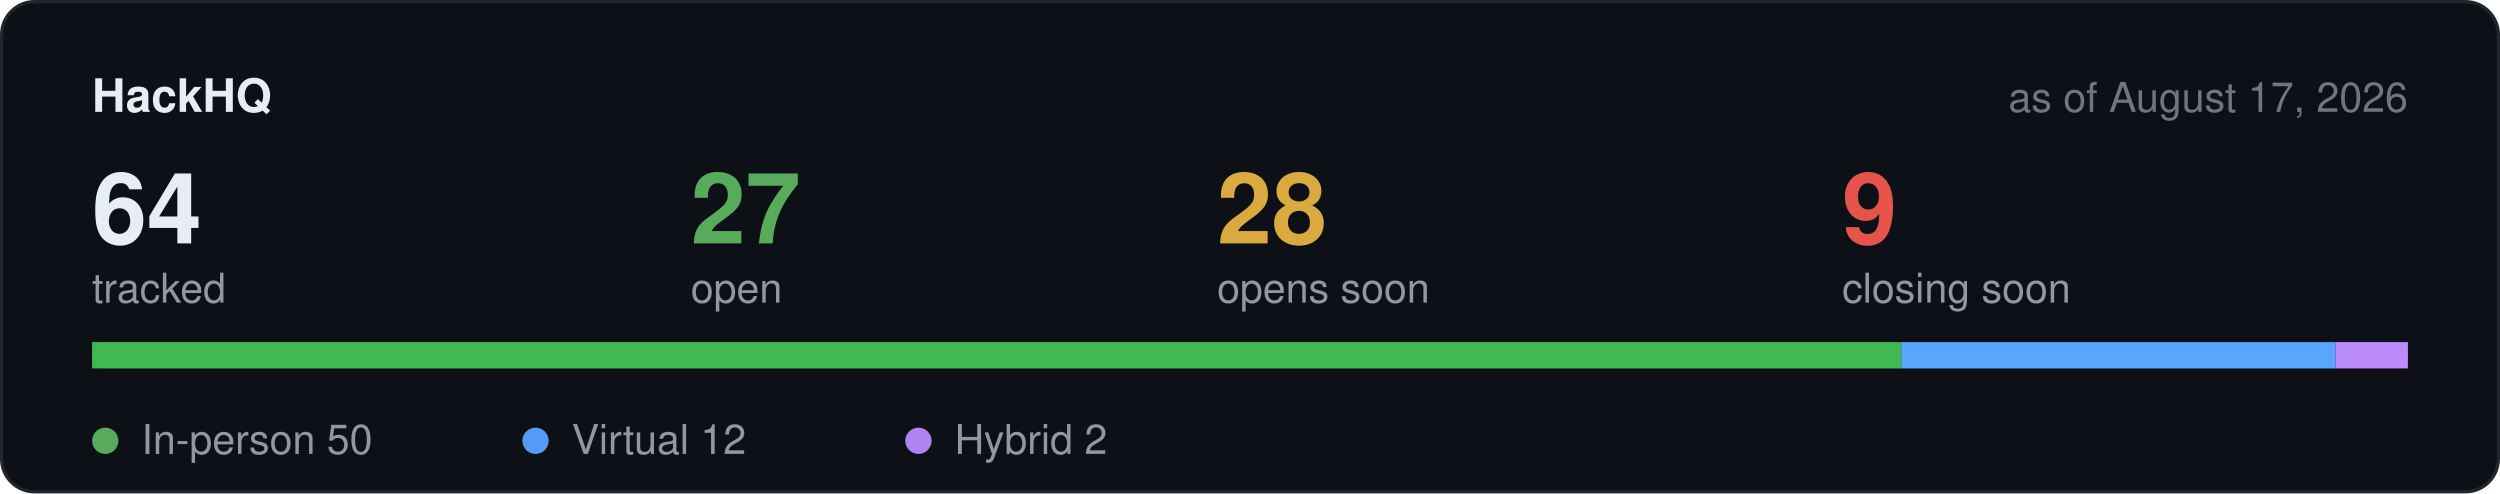
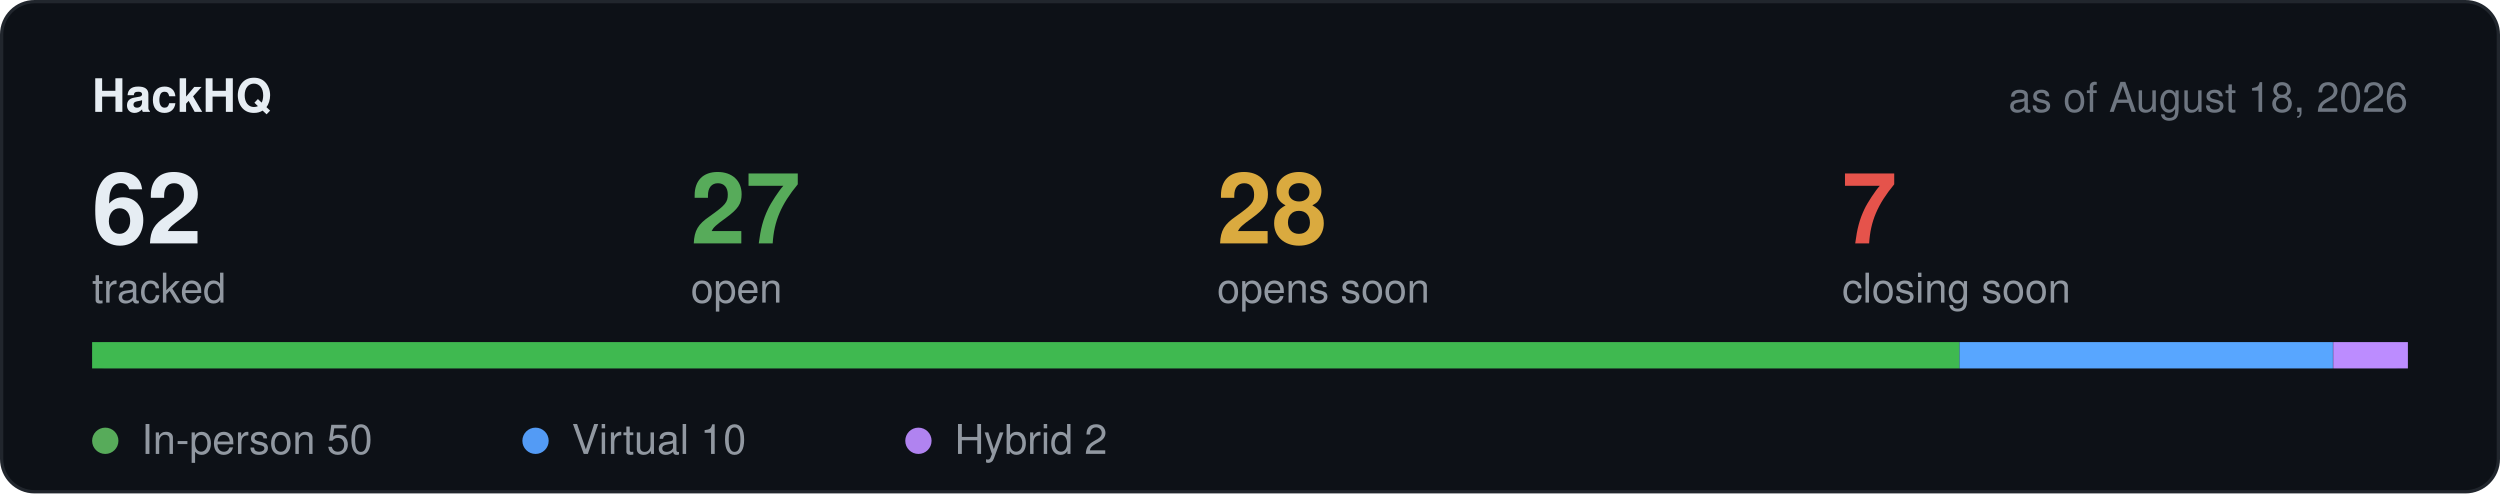
<svg xmlns="http://www.w3.org/2000/svg" width="760" height="150" viewBox="0 0 760 150" role="img" aria-label="Hackathon stats">
  <rect x="0.5" y="0.5" width="759" height="149" rx="10" fill="#0d1117" stroke="#21262d" />
  <text x="28" y="34" font-family="-apple-system,BlinkMacSystemFont,Segoe UI,Helvetica,Arial,sans-serif" font-size="14" font-weight="600" fill="#e6edf3">HackHQ</text>
-   <text x="732" y="34" text-anchor="end" font-family="-apple-system,BlinkMacSystemFont,Segoe UI,Helvetica,Arial,sans-serif" font-size="12.5" fill="#6e7681">as of August 17, 2026</text>
-   <text x="28" y="74" font-family="-apple-system,BlinkMacSystemFont,Segoe UI,Helvetica,Arial,sans-serif" font-size="30" font-weight="600" fill="#e6edf3">64</text>
+   <text x="732" y="34" text-anchor="end" font-family="-apple-system,BlinkMacSystemFont,Segoe UI,Helvetica,Arial,sans-serif" font-size="12.5" fill="#6e7681">as of August 18, 2026</text>
+   <text x="28" y="74" font-family="-apple-system,BlinkMacSystemFont,Segoe UI,Helvetica,Arial,sans-serif" font-size="30" font-weight="600" fill="#e6edf3">62</text>
  <text x="28" y="92" font-family="-apple-system,BlinkMacSystemFont,Segoe UI,Helvetica,Arial,sans-serif" font-size="12.5" fill="#9198a1">tracked</text>
  <text x="210" y="74" font-family="-apple-system,BlinkMacSystemFont,Segoe UI,Helvetica,Arial,sans-serif" font-size="30" font-weight="600" fill="#57ab5a">27</text>
  <text x="210" y="92" font-family="-apple-system,BlinkMacSystemFont,Segoe UI,Helvetica,Arial,sans-serif" font-size="12.5" fill="#9198a1">open</text>
  <text x="370" y="74" font-family="-apple-system,BlinkMacSystemFont,Segoe UI,Helvetica,Arial,sans-serif" font-size="30" font-weight="600" fill="#daaa3f">28</text>
  <text x="370" y="92" font-family="-apple-system,BlinkMacSystemFont,Segoe UI,Helvetica,Arial,sans-serif" font-size="12.5" fill="#9198a1">opens soon</text>
-   <text x="560" y="74" font-family="-apple-system,BlinkMacSystemFont,Segoe UI,Helvetica,Arial,sans-serif" font-size="30" font-weight="600" fill="#e5534b">9</text>
+   <text x="560" y="74" font-family="-apple-system,BlinkMacSystemFont,Segoe UI,Helvetica,Arial,sans-serif" font-size="30" font-weight="600" fill="#e5534b">7</text>
  <text x="560" y="92" font-family="-apple-system,BlinkMacSystemFont,Segoe UI,Helvetica,Arial,sans-serif" font-size="12.5" fill="#9198a1">closing soon</text>
  <rect x="28" y="104" width="704" height="8" rx="4" fill="#21262d" />
-   <rect x="28.0" y="104" width="550.0" height="8" fill="#3fb950" />
-   <rect x="578.0" y="104" width="132.0" height="8" fill="#58a6ff" />
-   <rect x="710.0" y="104" width="22.0" height="8" fill="#bc8cff" />
+   <rect x="28.0" y="104" width="567.7" height="8" fill="#3fb950" />
+   <rect x="595.7" y="104" width="113.5" height="8" fill="#58a6ff" />
+   <rect x="709.3" y="104" width="22.7" height="8" fill="#bc8cff" />
  <circle cx="32" cy="134" r="4" fill="#57ab5a" />
  <text x="43" y="138" font-family="-apple-system,BlinkMacSystemFont,Segoe UI,Helvetica,Arial,sans-serif" font-size="12.5" fill="#9198a1">In-person 50</text>
  <circle cx="162.8" cy="134" r="4" fill="#539bf5" />
-   <text x="173.8" y="138" font-family="-apple-system,BlinkMacSystemFont,Segoe UI,Helvetica,Arial,sans-serif" font-size="12.5" fill="#9198a1">Virtual 12</text>
+   <text x="173.8" y="138" font-family="-apple-system,BlinkMacSystemFont,Segoe UI,Helvetica,Arial,sans-serif" font-size="12.5" fill="#9198a1">Virtual 10</text>
  <circle cx="279.2" cy="134" r="4" fill="#b083f0" />
  <text x="290.2" y="138" font-family="-apple-system,BlinkMacSystemFont,Segoe UI,Helvetica,Arial,sans-serif" font-size="12.5" fill="#9198a1">Hybrid 2</text>
</svg>
